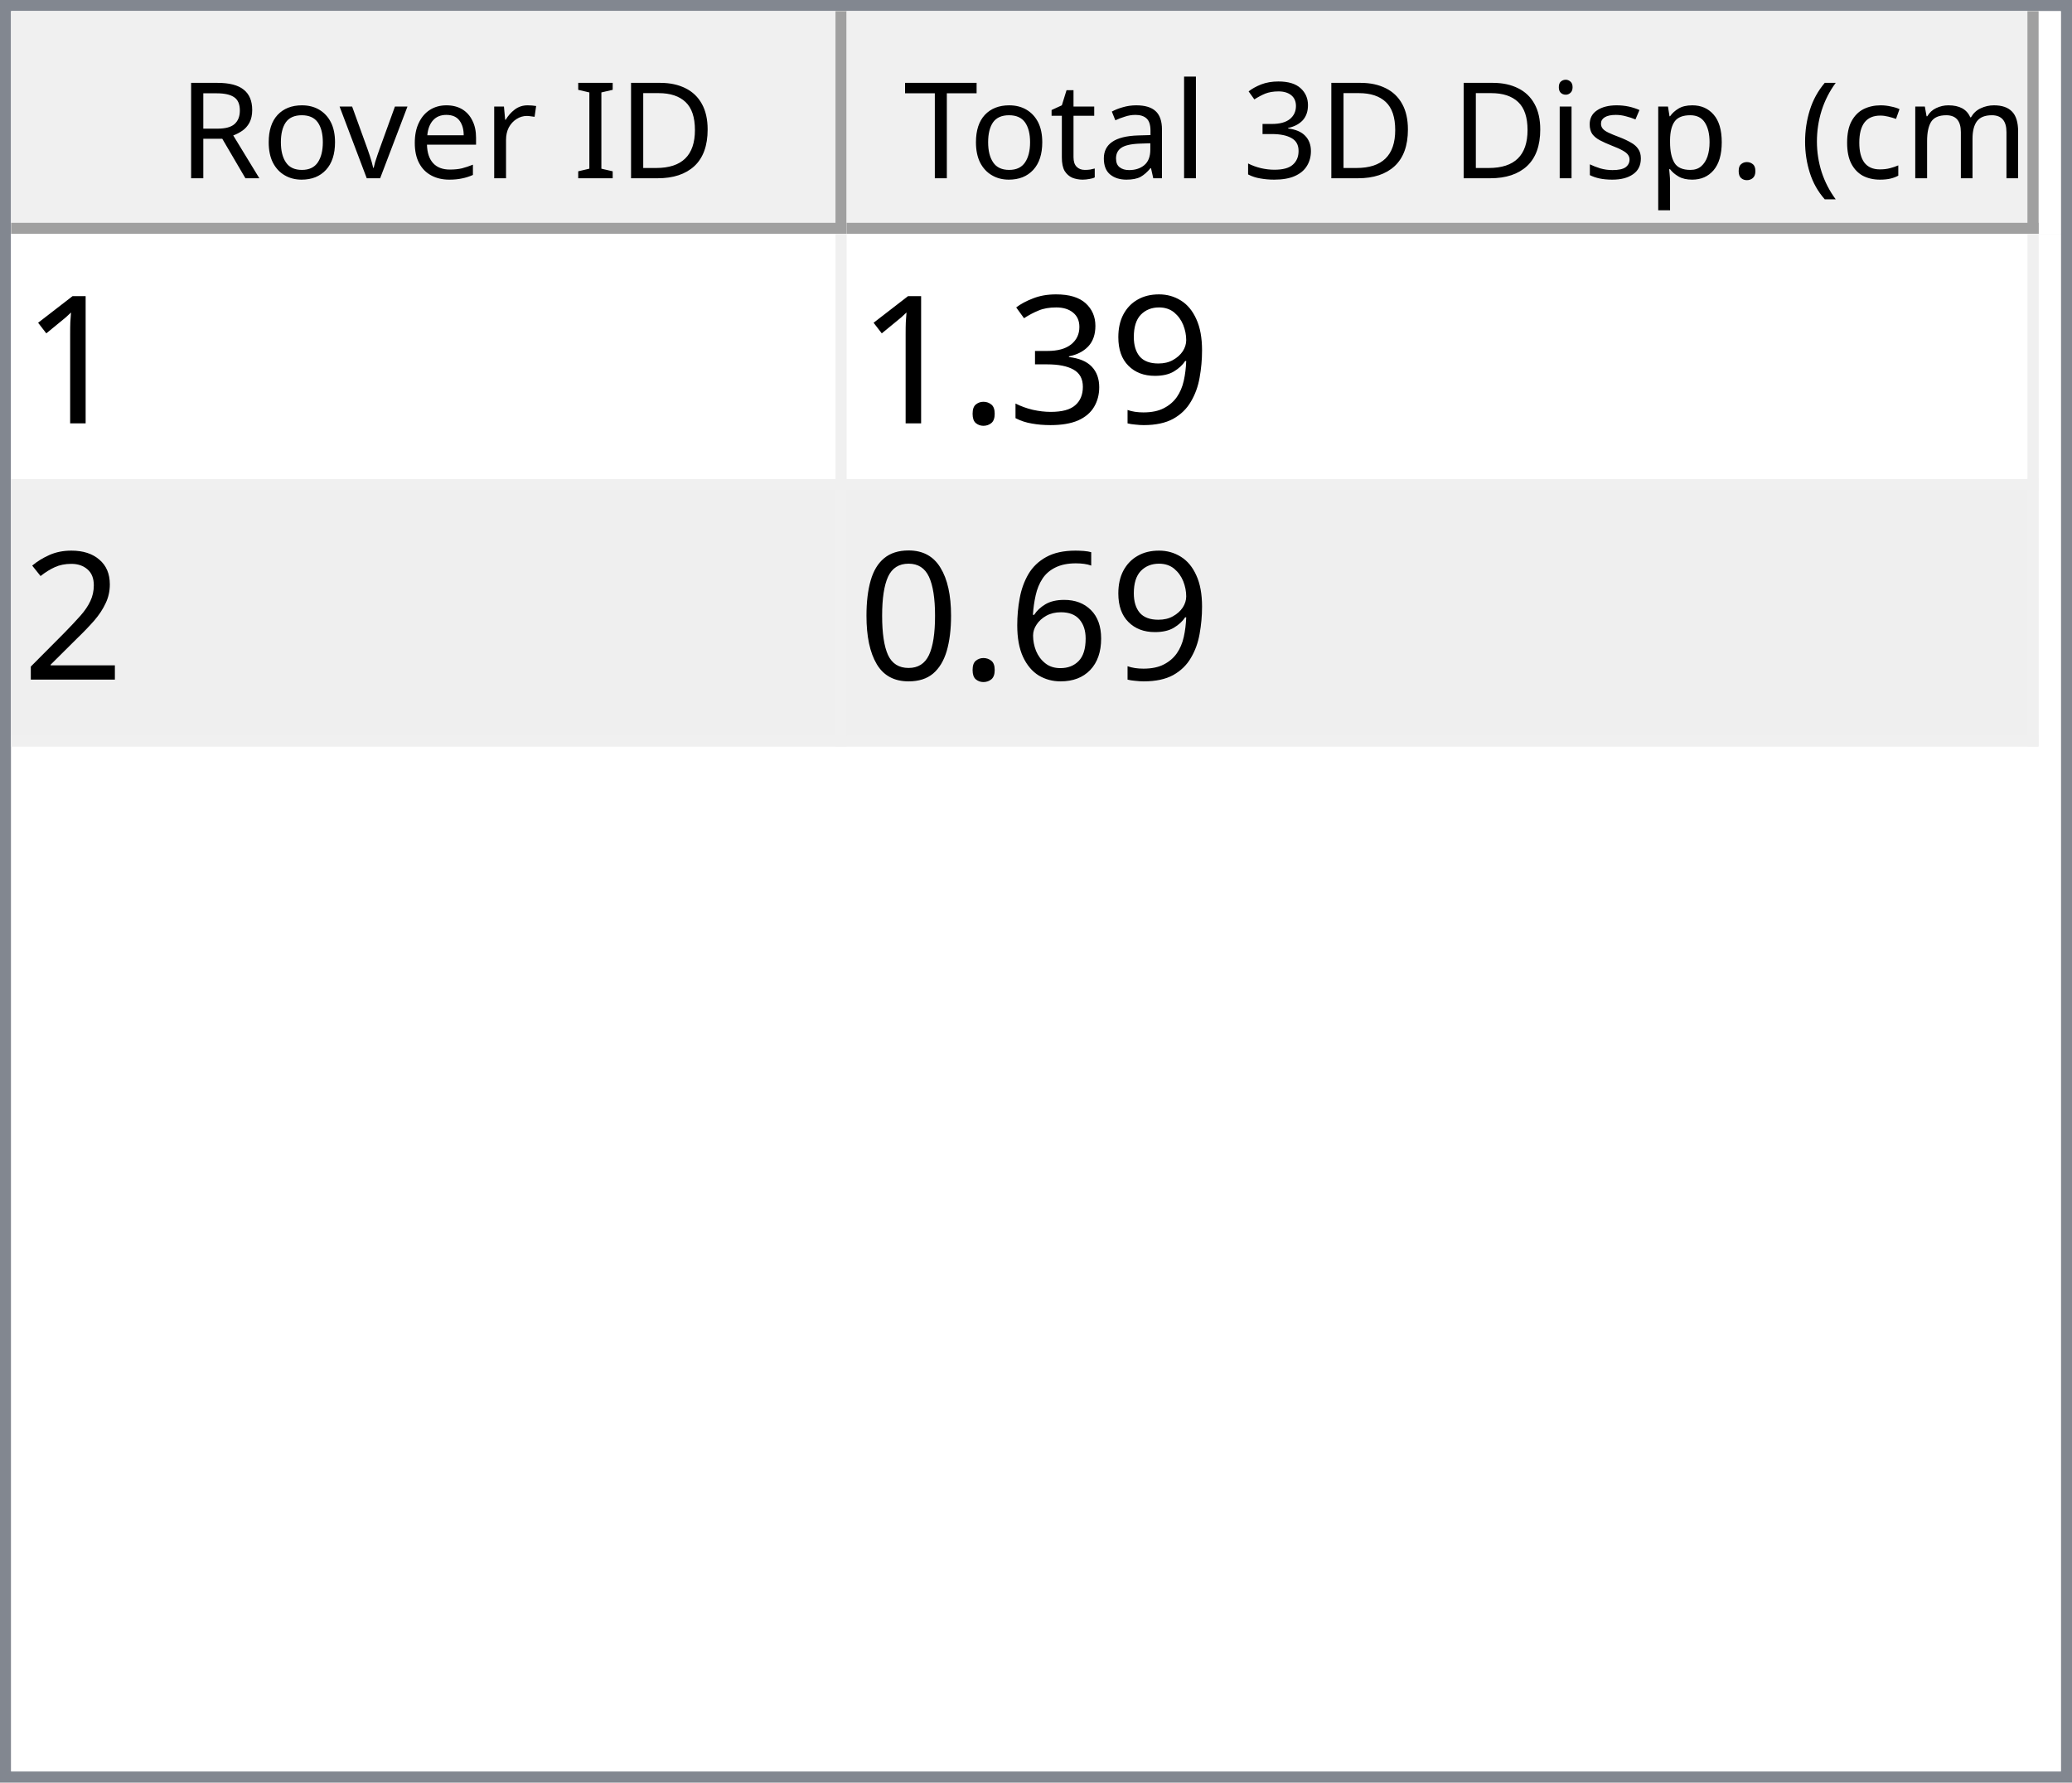
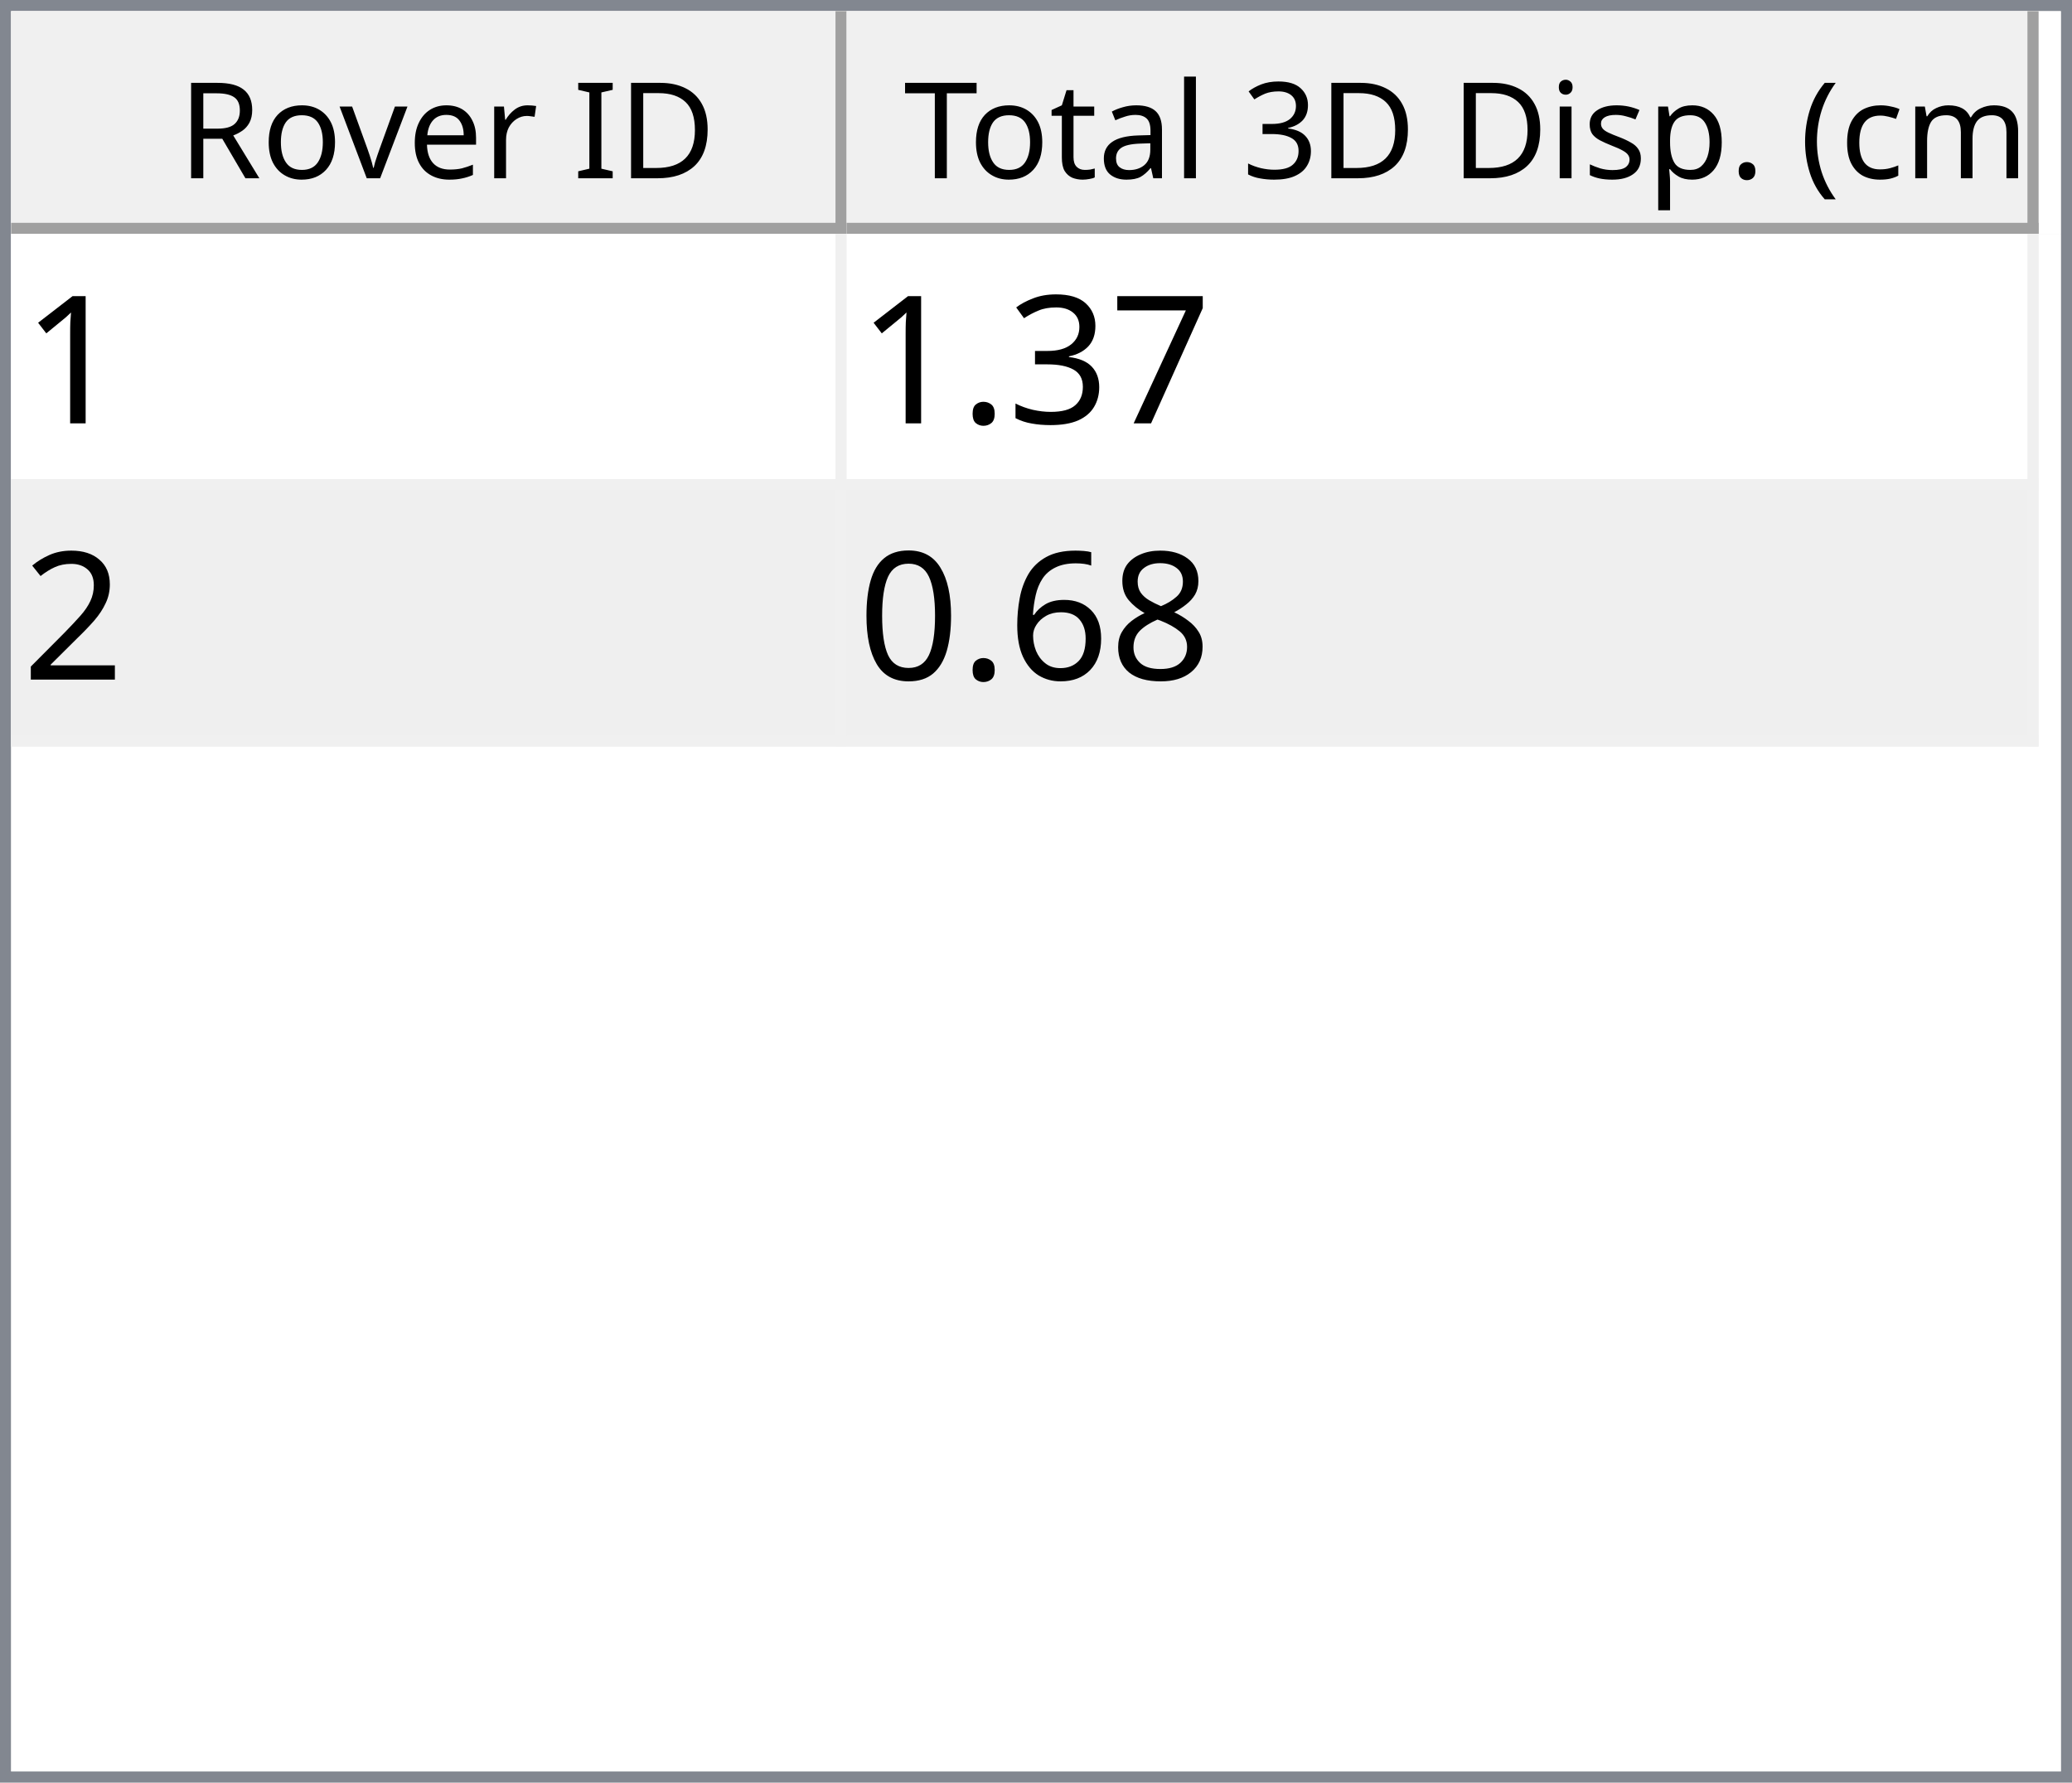
<svg xmlns="http://www.w3.org/2000/svg" style="fill-opacity:1; color-rendering:auto; color-interpolation:auto; text-rendering:auto; stroke:black; stroke-linecap:square; stroke-miterlimit:10; shape-rendering:auto; stroke-opacity:1; fill:black; stroke-dasharray:none; font-weight:normal; stroke-width:1; font-family:'Dialog'; font-style:normal; stroke-linejoin:miter; font-size:12px; stroke-dashoffset:0; image-rendering:auto;" width="186" height="160">
  <defs id="genericDefs" />
  <g>
    <defs id="defs1">
      <clipPath clipPathUnits="userSpaceOnUse" id="clipPath1">
        <path d="M0 0 L186 0 L186 160 L0 160 L0 0 Z" />
      </clipPath>
      <clipPath clipPathUnits="userSpaceOnUse" id="clipPath2">
        <path d="M0 0 L0 160 L186 160 L186 0 Z" />
      </clipPath>
      <clipPath clipPathUnits="userSpaceOnUse" id="clipPath3">
        <path d="M0 0 L0 20 L184 20 L184 0 Z" />
      </clipPath>
      <clipPath clipPathUnits="userSpaceOnUse" id="clipPath4">
        <path d="M0 0 L0 20 L75 20 L75 0 Z" />
      </clipPath>
      <clipPath clipPathUnits="userSpaceOnUse" id="clipPath5">
        <path d="M1 1 L1 19 L74 19 L74 1 Z" />
      </clipPath>
      <clipPath clipPathUnits="userSpaceOnUse" id="clipPath6">
        <path d="M0 0 L0 18 L73 18 L73 0 Z" />
      </clipPath>
      <clipPath clipPathUnits="userSpaceOnUse" id="clipPath7">
        <path d="M-0.5 -0.5 L-0.5 19.5 L74.5 19.5 L74.5 -0.5 Z" />
      </clipPath>
      <clipPath clipPathUnits="userSpaceOnUse" id="clipPath8">
        <path d="M0 0 L0 20 L107 20 L107 0 Z" />
      </clipPath>
      <clipPath clipPathUnits="userSpaceOnUse" id="clipPath9">
        <path d="M1 1 L1 19 L106 19 L106 1 Z" />
      </clipPath>
      <clipPath clipPathUnits="userSpaceOnUse" id="clipPath10">
        <path d="M0 0 L0 18 L105 18 L105 0 Z" />
      </clipPath>
      <clipPath clipPathUnits="userSpaceOnUse" id="clipPath11">
        <path d="M-0.5 -0.5 L-0.5 19.5 L106.5 19.5 L106.5 -0.5 Z" />
      </clipPath>
      <clipPath clipPathUnits="userSpaceOnUse" id="clipPath12">
        <path d="M0 0 L0 138 L184 138 L184 0 Z" />
      </clipPath>
      <clipPath clipPathUnits="userSpaceOnUse" id="clipPath13">
        <path d="M0 0 L0 46 L182 46 L182 0 Z" />
      </clipPath>
      <clipPath clipPathUnits="userSpaceOnUse" id="clipPath14">
        <path d="M-0.5 -0.5 L-0.5 45.5 L181.5 45.5 L181.5 -0.5 Z" />
      </clipPath>
      <clipPath clipPathUnits="userSpaceOnUse" id="clipPath15">
        <path d="M0 0 L0 22 L74 22 L74 0 Z" />
      </clipPath>
      <clipPath clipPathUnits="userSpaceOnUse" id="clipPath16">
        <path d="M0 0 L0 22 L106 22 L106 0 Z" />
      </clipPath>
      <font horiz-adv-x="64.551" id="font1">
        <font-face ascent="107.91" descent="25.098" units-per-em="100" style="font-style:normal; font-family:Segoe UI; font-weight:normal;" />
        <missing-glyph horiz-adv-x="64.551" d="M8.109 0 L8.109 68.266 L56.453 68.266 L56.453 0 L8.109 0 ZM15.328 7.234 L49.219 7.234 L49.219 61.031 L15.328 61.031 L15.328 7.234 Z" />
        <glyph unicode="D" horiz-adv-x="70.117" d="M9.188 0 L9.188 70.016 L28.516 70.016 Q65.531 70.016 65.531 35.891 Q65.531 19.672 55.25 9.836 Q44.969 0 27.734 0 L9.188 0 ZM17.391 62.594 L17.391 7.422 L27.828 7.422 Q41.609 7.422 49.273 14.797 Q56.938 22.172 56.938 35.688 Q56.938 62.594 28.328 62.594 L17.391 62.594 Z" />
        <glyph unicode="I" horiz-adv-x="26.611" d="M17.391 0 L9.188 0 L9.188 70.016 L17.391 70.016 L17.391 0 Z" />
        <glyph unicode=" " horiz-adv-x="27.393" d="" />
        <glyph unicode="r" horiz-adv-x="34.766" d="M34.188 41.891 Q32.078 43.5 28.125 43.5 Q23 43.5 19.555 38.672 Q16.109 33.844 16.109 25.484 L16.109 0 L8.109 0 L8.109 50 L16.109 50 L16.109 39.703 L16.312 39.703 Q18.016 44.969 21.531 47.922 Q25.047 50.875 29.391 50.875 Q32.516 50.875 34.188 50.203 L34.188 41.891 Z" />
        <glyph unicode="e" horiz-adv-x="52.295" d="M48.297 23 L12.984 23 Q13.188 14.656 17.484 10.109 Q21.781 5.562 29.297 5.562 Q37.75 5.562 44.828 11.141 L44.828 3.609 Q38.234 -1.172 27.391 -1.172 Q16.797 -1.172 10.742 5.641 Q4.688 12.453 4.688 24.812 Q4.688 36.469 11.305 43.82 Q17.922 51.172 27.734 51.172 Q37.547 51.172 42.922 44.828 Q48.297 38.484 48.297 27.203 L48.297 23 ZM40.094 29.781 Q40.047 36.719 36.75 40.578 Q33.453 44.438 27.594 44.438 Q21.922 44.438 17.969 40.383 Q14.016 36.328 13.094 29.781 L40.094 29.781 Z" />
        <glyph unicode="v" horiz-adv-x="47.9" d="M47.406 50 L27.484 0 L19.625 0 L0.688 50 L9.469 50 L22.172 13.672 Q23.578 9.672 23.922 6.688 L24.125 6.688 Q24.609 10.453 25.688 13.484 L38.969 50 L47.406 50 Z" />
        <glyph unicode="o" horiz-adv-x="58.594" d="M29 -1.172 Q17.922 -1.172 11.305 5.836 Q4.688 12.844 4.688 24.422 Q4.688 37.016 11.57 44.094 Q18.453 51.172 30.172 51.172 Q41.359 51.172 47.633 44.289 Q53.906 37.406 53.906 25.203 Q53.906 13.234 47.141 6.031 Q40.375 -1.172 29 -1.172 ZM29.594 44.438 Q21.875 44.438 17.383 39.188 Q12.891 33.938 12.891 24.703 Q12.891 15.828 17.43 10.695 Q21.969 5.562 29.594 5.562 Q37.359 5.562 41.531 10.594 Q45.703 15.625 45.703 24.906 Q45.703 34.281 41.531 39.359 Q37.359 44.438 29.594 44.438 Z" />
        <glyph unicode="R" horiz-adv-x="59.814" d="M59.375 0 L49.609 0 L37.891 19.625 Q36.281 22.359 34.766 24.289 Q33.25 26.219 31.664 27.438 Q30.078 28.656 28.25 29.219 Q26.422 29.781 24.125 29.781 L17.391 29.781 L17.391 0 L9.188 0 L9.188 70.016 L30.078 70.016 Q34.672 70.016 38.555 68.867 Q42.438 67.719 45.289 65.375 Q48.141 63.031 49.758 59.547 Q51.375 56.062 51.375 51.375 Q51.375 47.703 50.273 44.656 Q49.172 41.609 47.148 39.211 Q45.125 36.812 42.266 35.133 Q39.406 33.453 35.844 32.516 L35.844 32.328 Q37.594 31.547 38.891 30.547 Q40.188 29.547 41.359 28.18 Q42.531 26.812 43.68 25.078 Q44.828 23.344 46.234 21.047 L59.375 0 ZM17.391 62.594 L17.391 37.203 L28.516 37.203 Q31.594 37.203 34.203 38.133 Q36.812 39.062 38.719 40.797 Q40.625 42.531 41.703 45.047 Q42.781 47.562 42.781 50.688 Q42.781 56.297 39.141 59.445 Q35.5 62.594 28.609 62.594 L17.391 62.594 Z" />
        <glyph unicode=")" horiz-adv-x="30.176" d="M8.297 -15.922 L1.172 -15.922 Q16.406 2.344 16.406 26.812 Q16.406 51.469 1.078 70.016 L8.297 70.016 Q23.531 52.156 23.531 26.703 Q23.531 1.375 8.297 -15.922 Z" />
        <glyph unicode="m" horiz-adv-x="86.133" d="M79.109 0 L71.094 0 L71.094 28.719 Q71.094 37.016 68.531 40.727 Q65.969 44.438 59.906 44.438 Q54.781 44.438 51.195 39.75 Q47.609 35.062 47.609 28.516 L47.609 0 L39.594 0 L39.594 29.688 Q39.594 44.438 28.219 44.438 Q22.953 44.438 19.531 40.016 Q16.109 35.594 16.109 28.516 L16.109 0 L8.109 0 L8.109 50 L16.109 50 L16.109 42.094 L16.312 42.094 Q21.625 51.172 31.844 51.172 Q36.969 51.172 40.773 48.312 Q44.578 45.453 46 40.828 Q51.562 51.172 62.594 51.172 Q79.109 51.172 79.109 30.812 L79.109 0 Z" />
        <glyph unicode="c" horiz-adv-x="46.191" d="M42.188 2.297 Q36.422 -1.172 28.516 -1.172 Q17.828 -1.172 11.258 5.789 Q4.688 12.75 4.688 23.828 Q4.688 36.188 11.766 43.68 Q18.844 51.172 30.672 51.172 Q37.25 51.172 42.281 48.734 L42.281 40.531 Q36.719 44.438 30.375 44.438 Q22.703 44.438 17.797 38.945 Q12.891 33.453 12.891 24.516 Q12.891 15.719 17.508 10.641 Q22.125 5.562 29.891 5.562 Q36.422 5.562 42.188 9.906 L42.188 2.297 Z" />
        <glyph unicode="(" horiz-adv-x="30.176" d="M29.109 -15.922 L21.969 -15.922 Q6.844 1.375 6.844 26.703 Q6.844 52.156 21.969 70.016 L29.203 70.016 Q13.875 51.469 13.875 26.812 Q13.875 2.344 29.109 -15.922 Z" />
        <glyph unicode="." horiz-adv-x="21.68" d="M10.891 -1.078 Q8.641 -1.078 7.055 0.539 Q5.469 2.156 5.469 4.391 Q5.469 6.641 7.055 8.273 Q8.641 9.906 10.891 9.906 Q13.188 9.906 14.797 8.273 Q16.406 6.641 16.406 4.391 Q16.406 2.156 14.797 0.539 Q13.188 -1.078 10.891 -1.078 Z" />
        <glyph unicode="p" horiz-adv-x="58.789" d="M16.312 7.234 L16.109 7.234 L16.109 -23 L8.109 -23 L8.109 50 L16.109 50 L16.109 41.219 L16.312 41.219 Q22.219 51.172 33.594 51.172 Q43.266 51.172 48.688 44.461 Q54.109 37.75 54.109 26.469 Q54.109 13.922 48 6.375 Q41.891 -1.172 31.297 -1.172 Q21.578 -1.172 16.312 7.234 ZM16.109 27.391 L16.109 20.406 Q16.109 14.203 20.141 9.883 Q24.172 5.562 30.375 5.562 Q37.641 5.562 41.773 11.133 Q45.906 16.703 45.906 26.609 Q45.906 34.969 42.047 39.703 Q38.188 44.438 31.594 44.438 Q24.609 44.438 20.359 39.578 Q16.109 34.719 16.109 27.391 Z" />
        <glyph unicode="s" horiz-adv-x="42.432" d="M5.078 1.812 L5.078 10.406 Q11.625 5.562 19.484 5.562 Q30.031 5.562 30.031 12.594 Q30.031 14.594 29.125 15.992 Q28.219 17.391 26.68 18.461 Q25.141 19.531 23.07 20.383 Q21 21.234 18.609 22.172 Q15.281 23.484 12.766 24.828 Q10.25 26.172 8.57 27.859 Q6.891 29.547 6.031 31.695 Q5.172 33.844 5.172 36.719 Q5.172 40.234 6.789 42.945 Q8.406 45.656 11.086 47.484 Q13.766 49.312 17.211 50.242 Q20.656 51.172 24.312 51.172 Q30.812 51.172 35.938 48.922 L35.938 40.828 Q30.422 44.438 23.25 44.438 Q21 44.438 19.195 43.922 Q17.391 43.406 16.094 42.477 Q14.797 41.547 14.086 40.258 Q13.375 38.969 13.375 37.406 Q13.375 35.453 14.086 34.133 Q14.797 32.812 16.164 31.789 Q17.531 30.766 19.484 29.938 Q21.438 29.109 23.922 28.125 Q27.25 26.859 29.883 25.516 Q32.516 24.172 34.375 22.484 Q36.234 20.797 37.234 18.602 Q38.234 16.406 38.234 13.375 Q38.234 9.672 36.602 6.938 Q34.969 4.203 32.234 2.398 Q29.5 0.594 25.93 -0.289 Q22.359 -1.172 18.453 -1.172 Q10.75 -1.172 5.078 1.812 Z" />
        <glyph unicode="i" horiz-adv-x="24.219" d="M12.203 62.703 Q10.062 62.703 8.547 64.164 Q7.031 65.625 7.031 67.875 Q7.031 70.125 8.547 71.609 Q10.062 73.094 12.203 73.094 Q14.406 73.094 15.945 71.609 Q17.484 70.125 17.484 67.875 Q17.484 65.719 15.945 64.211 Q14.406 62.703 12.203 62.703 ZM16.109 0 L8.109 0 L8.109 50 L16.109 50 L16.109 0 Z" />
        <glyph unicode="3" horiz-adv-x="53.906" d="M46.531 19.828 Q46.531 15.094 44.75 11.211 Q42.969 7.328 39.719 4.57 Q36.469 1.812 31.93 0.297 Q27.391 -1.219 21.922 -1.219 Q11.922 -1.219 6 2.594 L6 11.188 Q13.094 5.609 22.219 5.609 Q25.875 5.609 28.828 6.539 Q31.781 7.469 33.906 9.227 Q36.031 10.984 37.18 13.477 Q38.328 15.969 38.328 19.094 Q38.328 32.812 18.797 32.812 L12.984 32.812 L12.984 39.594 L18.5 39.594 Q35.797 39.594 35.797 52.484 Q35.797 64.406 22.609 64.406 Q15.188 64.406 8.688 59.422 L8.688 67.188 Q15.375 71.188 24.609 71.188 Q29 71.188 32.57 69.969 Q36.141 68.75 38.68 66.555 Q41.219 64.359 42.609 61.281 Q44 58.203 44 54.5 Q44 40.672 30.031 36.719 L30.031 36.531 Q33.594 36.141 36.625 34.797 Q39.656 33.453 41.852 31.305 Q44.047 29.156 45.289 26.25 Q46.531 23.344 46.531 19.828 Z" />
        <glyph unicode="l" horiz-adv-x="24.219" d="M16.109 0 L8.109 0 L8.109 74.031 L16.109 74.031 L16.109 0 Z" />
        <glyph unicode="a" horiz-adv-x="50.879" d="M43.891 0 L35.891 0 L35.891 7.812 L35.688 7.812 Q30.469 -1.172 20.312 -1.172 Q12.844 -1.172 8.617 2.781 Q4.391 6.734 4.391 13.281 Q4.391 27.297 20.906 29.594 L35.891 31.688 Q35.891 44.438 25.594 44.438 Q16.547 44.438 9.281 38.281 L9.281 46.484 Q16.656 51.172 26.266 51.172 Q43.891 51.172 43.891 32.516 L43.891 0 ZM35.891 25.297 L23.828 23.641 Q18.266 22.859 15.43 20.875 Q12.594 18.891 12.594 13.875 Q12.594 10.203 15.211 7.883 Q17.828 5.562 22.172 5.562 Q28.125 5.562 32.008 9.742 Q35.891 13.922 35.891 20.312 L35.891 25.297 Z" />
        <glyph unicode="t" horiz-adv-x="33.887" d="M31.297 0.484 Q28.469 -1.078 23.828 -1.078 Q10.688 -1.078 10.688 13.578 L10.688 43.172 L2.094 43.172 L2.094 50 L10.688 50 L10.688 62.203 L18.703 64.797 L18.703 50 L31.297 50 L31.297 43.172 L18.703 43.172 L18.703 14.984 Q18.703 9.969 20.414 7.82 Q22.125 5.672 26.078 5.672 Q29.109 5.672 31.297 7.328 L31.297 0.484 Z" />
        <glyph unicode="T" horiz-adv-x="52.393" d="M50.594 62.594 L30.375 62.594 L30.375 0 L22.172 0 L22.172 62.594 L2 62.594 L2 70.016 L50.594 70.016 L50.594 62.594 Z" />
      </font>
      <font horiz-adv-x="75.0" id="font2">
        <font-face ascent="100.537" descent="21.973" units-per-em="100" style="font-style:normal; font-family:sans-serif; font-weight:normal;" />
        <missing-glyph horiz-adv-x="75.0" d="M12.5 0 L12.5 62.5 L62.5 62.5 L62.5 0 L12.5 0 ZM14.062 1.562 L60.938 1.562 L60.938 60.938 L14.062 60.938 L14.062 1.562 Z" />
        <glyph unicode="1" horiz-adv-x="55.615" d="M37.25 0 L28.469 0 L28.469 56 Q25.297 52.984 20.141 49.953 Q14.984 46.922 10.891 45.406 L10.891 53.906 Q18.266 57.375 23.781 62.305 Q29.297 67.234 31.594 71.875 L37.25 71.875 L37.25 0 Z" />
-         <glyph unicode="9" horiz-adv-x="55.615" d="M5.469 16.547 L13.922 17.328 Q14.984 11.375 18.016 8.688 Q21.047 6 25.781 6 Q29.828 6 32.883 7.859 Q35.938 9.719 37.891 12.82 Q39.844 15.922 41.164 21.195 Q42.484 26.469 42.484 31.938 Q42.484 32.516 42.438 33.688 Q39.797 29.5 35.234 26.883 Q30.672 24.266 25.344 24.266 Q16.453 24.266 10.305 30.711 Q4.156 37.156 4.156 47.703 Q4.156 58.594 10.578 65.234 Q17 71.875 26.656 71.875 Q33.641 71.875 39.43 68.117 Q45.219 64.359 48.219 57.398 Q51.219 50.438 51.219 37.25 Q51.219 23.531 48.242 15.406 Q45.266 7.281 39.383 3.031 Q33.5 -1.219 25.594 -1.219 Q17.188 -1.219 11.867 3.445 Q6.547 8.109 5.469 16.547 ZM41.453 48.141 Q41.453 55.719 37.43 60.156 Q33.406 64.594 27.734 64.594 Q21.875 64.594 17.531 59.812 Q13.188 55.031 13.188 47.406 Q13.188 40.578 17.312 36.305 Q21.438 32.031 27.484 32.031 Q33.594 32.031 37.523 36.305 Q41.453 40.578 41.453 48.141 Z" />
+         <glyph unicode="7" horiz-adv-x="55.615" d="M4.734 62.203 L4.734 70.656 L51.078 70.656 L51.078 63.812 Q44.234 56.547 37.523 44.484 Q30.812 32.422 27.156 19.672 Q24.516 10.688 23.781 0 L14.75 0 Q14.891 8.453 18.062 20.414 Q21.234 32.375 27.172 43.484 Q33.109 54.594 39.797 62.203 L4.734 62.203 Z" />
        <glyph unicode="3" horiz-adv-x="55.615" d="M4.203 18.891 L12.984 20.062 Q14.5 12.594 18.141 9.297 Q21.781 6 27 6 Q33.203 6 37.477 10.297 Q41.75 14.594 41.75 20.953 Q41.75 27 37.797 30.93 Q33.844 34.859 27.734 34.859 Q25.25 34.859 21.531 33.891 L22.516 41.609 Q23.391 41.5 23.922 41.5 Q29.547 41.5 34.039 44.43 Q38.531 47.359 38.531 53.469 Q38.531 58.297 35.258 61.477 Q31.984 64.656 26.812 64.656 Q21.688 64.656 18.266 61.43 Q14.844 58.203 13.875 51.766 L5.078 53.328 Q6.688 62.156 12.398 67.016 Q18.109 71.875 26.609 71.875 Q32.469 71.875 37.398 69.359 Q42.328 66.844 44.945 62.5 Q47.562 58.156 47.562 53.266 Q47.562 48.641 45.07 44.828 Q42.578 41.016 37.703 38.766 Q44.047 37.312 47.562 32.695 Q51.078 28.078 51.078 21.141 Q51.078 11.766 44.242 5.25 Q37.406 -1.266 26.953 -1.266 Q17.531 -1.266 11.305 4.352 Q5.078 9.969 4.203 18.891 Z" />
        <glyph unicode="." horiz-adv-x="27.783" d="M9.078 0 L9.078 10.016 L19.094 10.016 L19.094 0 L9.078 0 Z" />
        <glyph unicode="2" horiz-adv-x="55.615" d="M50.344 8.453 L50.344 0 L3.031 0 Q2.938 3.172 4.047 6.109 Q5.859 10.938 9.836 15.625 Q13.812 20.312 21.344 26.469 Q33.016 36.031 37.117 41.625 Q41.219 47.219 41.219 52.203 Q41.219 57.422 37.477 61.008 Q33.734 64.594 27.734 64.594 Q21.391 64.594 17.578 60.789 Q13.766 56.984 13.719 50.25 L4.688 51.172 Q5.609 61.281 11.664 66.578 Q17.719 71.875 27.938 71.875 Q38.234 71.875 44.242 66.164 Q50.25 60.453 50.25 52 Q50.25 47.703 48.492 43.555 Q46.734 39.406 42.656 34.812 Q38.578 30.219 29.109 22.219 Q21.188 15.578 18.945 13.211 Q16.703 10.844 15.234 8.453 L50.344 8.453 Z" />
+         <glyph unicode="8" horiz-adv-x="55.615" d="M17.672 38.812 Q12.203 40.828 9.57 44.539 Q6.938 48.25 6.938 53.422 Q6.938 61.234 12.555 66.555 Q18.172 71.875 27.484 71.875 Q36.859 71.875 42.578 66.43 Q48.297 60.984 48.297 53.172 Q48.297 48.188 45.68 44.508 Q43.062 40.828 37.75 38.812 Q44.344 36.672 47.781 31.883 Q51.219 27.094 51.219 20.453 Q51.219 11.281 44.727 5.031 Q38.234 -1.219 27.641 -1.219 Q17.047 -1.219 10.547 5.055 Q4.047 11.328 4.047 20.703 Q4.047 27.688 7.594 32.398 Q11.141 37.109 17.672 38.812 ZM15.922 53.719 Q15.922 48.641 19.195 45.414 Q22.469 42.188 27.688 42.188 Q32.766 42.188 36.016 45.383 Q39.266 48.578 39.266 53.219 Q39.266 58.062 35.914 61.359 Q32.562 64.656 27.594 64.656 Q22.562 64.656 19.242 61.43 Q15.922 58.203 15.922 53.719 ZM13.094 20.656 Q13.094 16.891 14.875 13.375 Q16.656 9.859 20.172 7.93 Q23.688 6 27.734 6 Q34.031 6 38.133 10.055 Q42.234 14.109 42.234 20.359 Q42.234 26.703 38.016 30.859 Q33.797 35.016 27.438 35.016 Q21.234 35.016 17.164 30.914 Q13.094 26.812 13.094 20.656 Z" />
        <glyph unicode="6" horiz-adv-x="55.615" d="M49.75 54.047 L41.016 53.375 Q39.844 58.547 37.703 60.891 Q34.125 64.656 28.906 64.656 Q24.703 64.656 21.531 62.312 Q17.391 59.281 14.992 53.469 Q12.594 47.656 12.5 36.922 Q15.672 41.75 20.266 44.094 Q24.859 46.438 29.891 46.438 Q38.672 46.438 44.852 39.969 Q51.031 33.5 51.031 23.25 Q51.031 16.5 48.125 10.719 Q45.219 4.938 40.141 1.859 Q35.062 -1.219 28.609 -1.219 Q17.625 -1.219 10.695 6.859 Q3.766 14.938 3.766 33.5 Q3.766 54.25 11.422 63.672 Q18.109 71.875 29.438 71.875 Q37.891 71.875 43.289 67.141 Q48.688 62.406 49.75 54.047 ZM13.875 23.188 Q13.875 18.656 15.797 14.508 Q17.719 10.359 21.188 8.18 Q24.656 6 28.469 6 Q34.031 6 38.039 10.492 Q42.047 14.984 42.047 22.703 Q42.047 30.125 38.086 34.398 Q34.125 38.672 28.125 38.672 Q22.172 38.672 18.023 34.398 Q13.875 30.125 13.875 23.188 Z" />
        <glyph unicode="0" horiz-adv-x="55.615" d="M4.156 35.297 Q4.156 48 6.766 55.742 Q9.375 63.484 14.523 67.68 Q19.672 71.875 27.484 71.875 Q33.25 71.875 37.594 69.555 Q41.938 67.234 44.773 62.867 Q47.609 58.5 49.219 52.227 Q50.828 45.953 50.828 35.297 Q50.828 22.703 48.242 14.969 Q45.656 7.234 40.508 3.008 Q35.359 -1.219 27.484 -1.219 Q17.141 -1.219 11.234 6.203 Q4.156 15.141 4.156 35.297 ZM13.188 35.297 Q13.188 17.672 17.312 11.836 Q21.438 6 27.484 6 Q33.547 6 37.672 11.859 Q41.797 17.719 41.797 35.297 Q41.797 52.984 37.672 58.789 Q33.547 64.594 27.391 64.594 Q21.344 64.594 17.719 59.469 Q13.188 52.938 13.188 35.297 Z" />
      </font>
    </defs>
    <g style="fill:white; stroke:white;">
      <rect x="0" y="0" width="186" style="clip-path:url(#clipPath1); stroke:none;" height="160" />
    </g>
    <g style="fill:white; text-rendering:optimizeSpeed; color-rendering:optimizeSpeed; image-rendering:optimizeSpeed; shape-rendering:crispEdges; stroke:white; color-interpolation:sRGB;">
      <rect x="0" width="186" height="160" y="0" style="stroke:none;" />
      <path style="stroke:none;" d="M0 160 L186 160 L186 0 L0 0 Z" />
    </g>
    <g style="fill:rgb(240,240,240); font-family:'Segoe UI'; stroke:rgb(240,240,240);">
      <rect x="0" y="0" width="186" style="clip-path:url(#clipPath2); stroke:none;" height="160" />
    </g>
    <g style="fill:rgb(130,135,144); font-family:'Segoe UI'; stroke:rgb(130,135,144);">
      <path d="M0 0 L186 0 L186 160 L0 160 L0 0 ZM1 1 L185 1 L185 159 L1 159 L1 1 Z" style="fill-rule:evenodd; clip-path:url(#clipPath2); stroke:none;" />
    </g>
    <g style="fill:white; font-family:'Segoe UI'; stroke:white;" transform="translate(1,1)">
      <rect x="0" y="0" width="184" style="clip-path:url(#clipPath3); stroke:none;" height="20" />
    </g>
    <g style="fill:rgb(240,240,240); font-family:'Segoe UI'; stroke:rgb(240,240,240);" transform="translate(1,1)">
      <rect x="0" y="0" width="75" style="clip-path:url(#clipPath4); stroke:none;" height="20" />
    </g>
    <g style="font-family:'Segoe UI';" transform="translate(2,2)">
      <text x="14" xml:space="preserve" y="14" style="clip-path:url(#clipPath6); stroke:none;">Rover ID</text>
    </g>
    <g style="fill:rgb(160,160,160); font-family:'Segoe UI'; stroke:rgb(160,160,160); stroke-linejoin:bevel;" transform="translate(1.5,1.5)">
      <line x1="74" x2="74" y1="0" style="fill:none; clip-path:url(#clipPath7);" y2="19" />
    </g>
    <g style="fill:rgb(160,160,160); font-family:'Segoe UI'; stroke:rgb(160,160,160); stroke-linejoin:bevel;" transform="matrix(1,0,0,1,1,1) translate(0.5,0.5)">
      <line x1="0" x2="74" y1="19" style="fill:none; clip-path:url(#clipPath7);" y2="19" />
    </g>
    <g style="fill:rgb(240,240,240); font-family:'Segoe UI'; stroke:rgb(240,240,240);" transform="translate(76,1)">
      <rect x="0" y="0" width="107" style="clip-path:url(#clipPath8); stroke:none;" height="20" />
    </g>
    <g style="font-family:'Segoe UI';" transform="translate(77,2)">
      <text x="1" xml:space="preserve" y="14" style="clip-path:url(#clipPath10); stroke:none;"> Total 3D Disp. (cm)</text>
    </g>
    <g style="fill:rgb(160,160,160); font-family:'Segoe UI'; stroke:rgb(160,160,160); stroke-linejoin:bevel;" transform="translate(76.5,1.5)">
      <line x1="106" x2="106" y1="0" style="fill:none; clip-path:url(#clipPath11);" y2="19" />
    </g>
    <g style="fill:rgb(160,160,160); font-family:'Segoe UI'; stroke:rgb(160,160,160); stroke-linejoin:bevel;" transform="matrix(1,0,0,1,76,1) translate(0.5,0.5)">
      <line x1="0" x2="106" y1="19" style="fill:none; clip-path:url(#clipPath11);" y2="19" />
    </g>
    <g style="fill:white; font-family:'Segoe UI'; stroke:white;" transform="translate(1,21)">
      <rect x="0" y="0" width="184" style="clip-path:url(#clipPath12); stroke:none;" height="138" />
    </g>
    <g style="fill:rgb(240,240,240); font-size:16px; font-family:sans-serif; stroke:rgb(240,240,240);" transform="translate(1,21)">
      <rect x="0" y="0" width="182" style="clip-path:url(#clipPath13); stroke:none;" height="46" />
      <line transform="translate(0.5,0.5)" x1="0" x2="181" y1="22" style="clip-path:url(#clipPath14); fill:none; stroke-linejoin:bevel;" y2="22" />
    </g>
    <g transform="matrix(1,0,0,1,1,21) translate(0.5,0.5)" style="fill:rgb(240,240,240); font-size:16px; font-family:sans-serif; stroke:rgb(240,240,240); stroke-linejoin:bevel;">
      <line x1="0" x2="181" y1="45" style="fill:none; clip-path:url(#clipPath14);" y2="45" />
    </g>
    <g transform="matrix(1,0,0,1,1,21) translate(0.5,0.5)" style="fill:rgb(240,240,240); font-size:16px; font-family:sans-serif; stroke:rgb(240,240,240); stroke-linejoin:bevel;">
      <line x1="74" x2="74" y1="0" style="fill:none; clip-path:url(#clipPath14);" y2="45" />
    </g>
    <g transform="matrix(1,0,0,1,1,21) translate(0.5,0.5)" style="fill:rgb(240,240,240); font-size:16px; font-family:sans-serif; stroke:rgb(240,240,240); stroke-linejoin:bevel;">
      <line x1="181" x2="181" y1="0" style="fill:none; clip-path:url(#clipPath14);" y2="45" />
    </g>
    <g style="fill:white; font-size:16px; font-family:sans-serif; stroke:white;" transform="matrix(1,0,0,1,1,21)">
      <rect x="0" y="0" width="74" style="clip-path:url(#clipPath15); stroke:none;" height="22" />
      <text x="1" y="17" style="fill:black; clip-path:url(#clipPath15); stroke:none;" xml:space="preserve">1</text>
    </g>
    <g style="fill:white; font-size:16px; font-family:sans-serif; stroke:white;" transform="matrix(1,0,0,1,1,21) translate(75,0)">
      <rect x="0" y="0" width="106" style="clip-path:url(#clipPath16); stroke:none;" height="22" />
-       <text x="1" y="17" style="fill:black; clip-path:url(#clipPath16); stroke:none;" xml:space="preserve">1.39</text>
+       <text x="1" y="17" style="fill:black; clip-path:url(#clipPath16); stroke:none;" xml:space="preserve">1.37</text>
    </g>
    <g style="fill:rgb(239,239,239); font-size:16px; font-family:sans-serif; stroke:rgb(239,239,239);" transform="matrix(1,0,0,1,1,21) translate(0,23)">
      <rect x="0" y="0" width="74" style="clip-path:url(#clipPath15); stroke:none;" height="22" />
      <text x="1" y="17" style="fill:black; clip-path:url(#clipPath15); stroke:none;" xml:space="preserve">2</text>
    </g>
    <g style="fill:rgb(239,239,239); font-size:16px; font-family:sans-serif; stroke:rgb(239,239,239);" transform="matrix(1,0,0,1,1,21) translate(75,23)">
      <rect x="0" y="0" width="106" style="clip-path:url(#clipPath16); stroke:none;" height="22" />
-       <text x="1" y="17" style="fill:black; clip-path:url(#clipPath16); stroke:none;" xml:space="preserve">0.69</text>
+       <text x="1" y="17" style="fill:black; clip-path:url(#clipPath16); stroke:none;" xml:space="preserve">0.68</text>
    </g>
  </g>
</svg>
